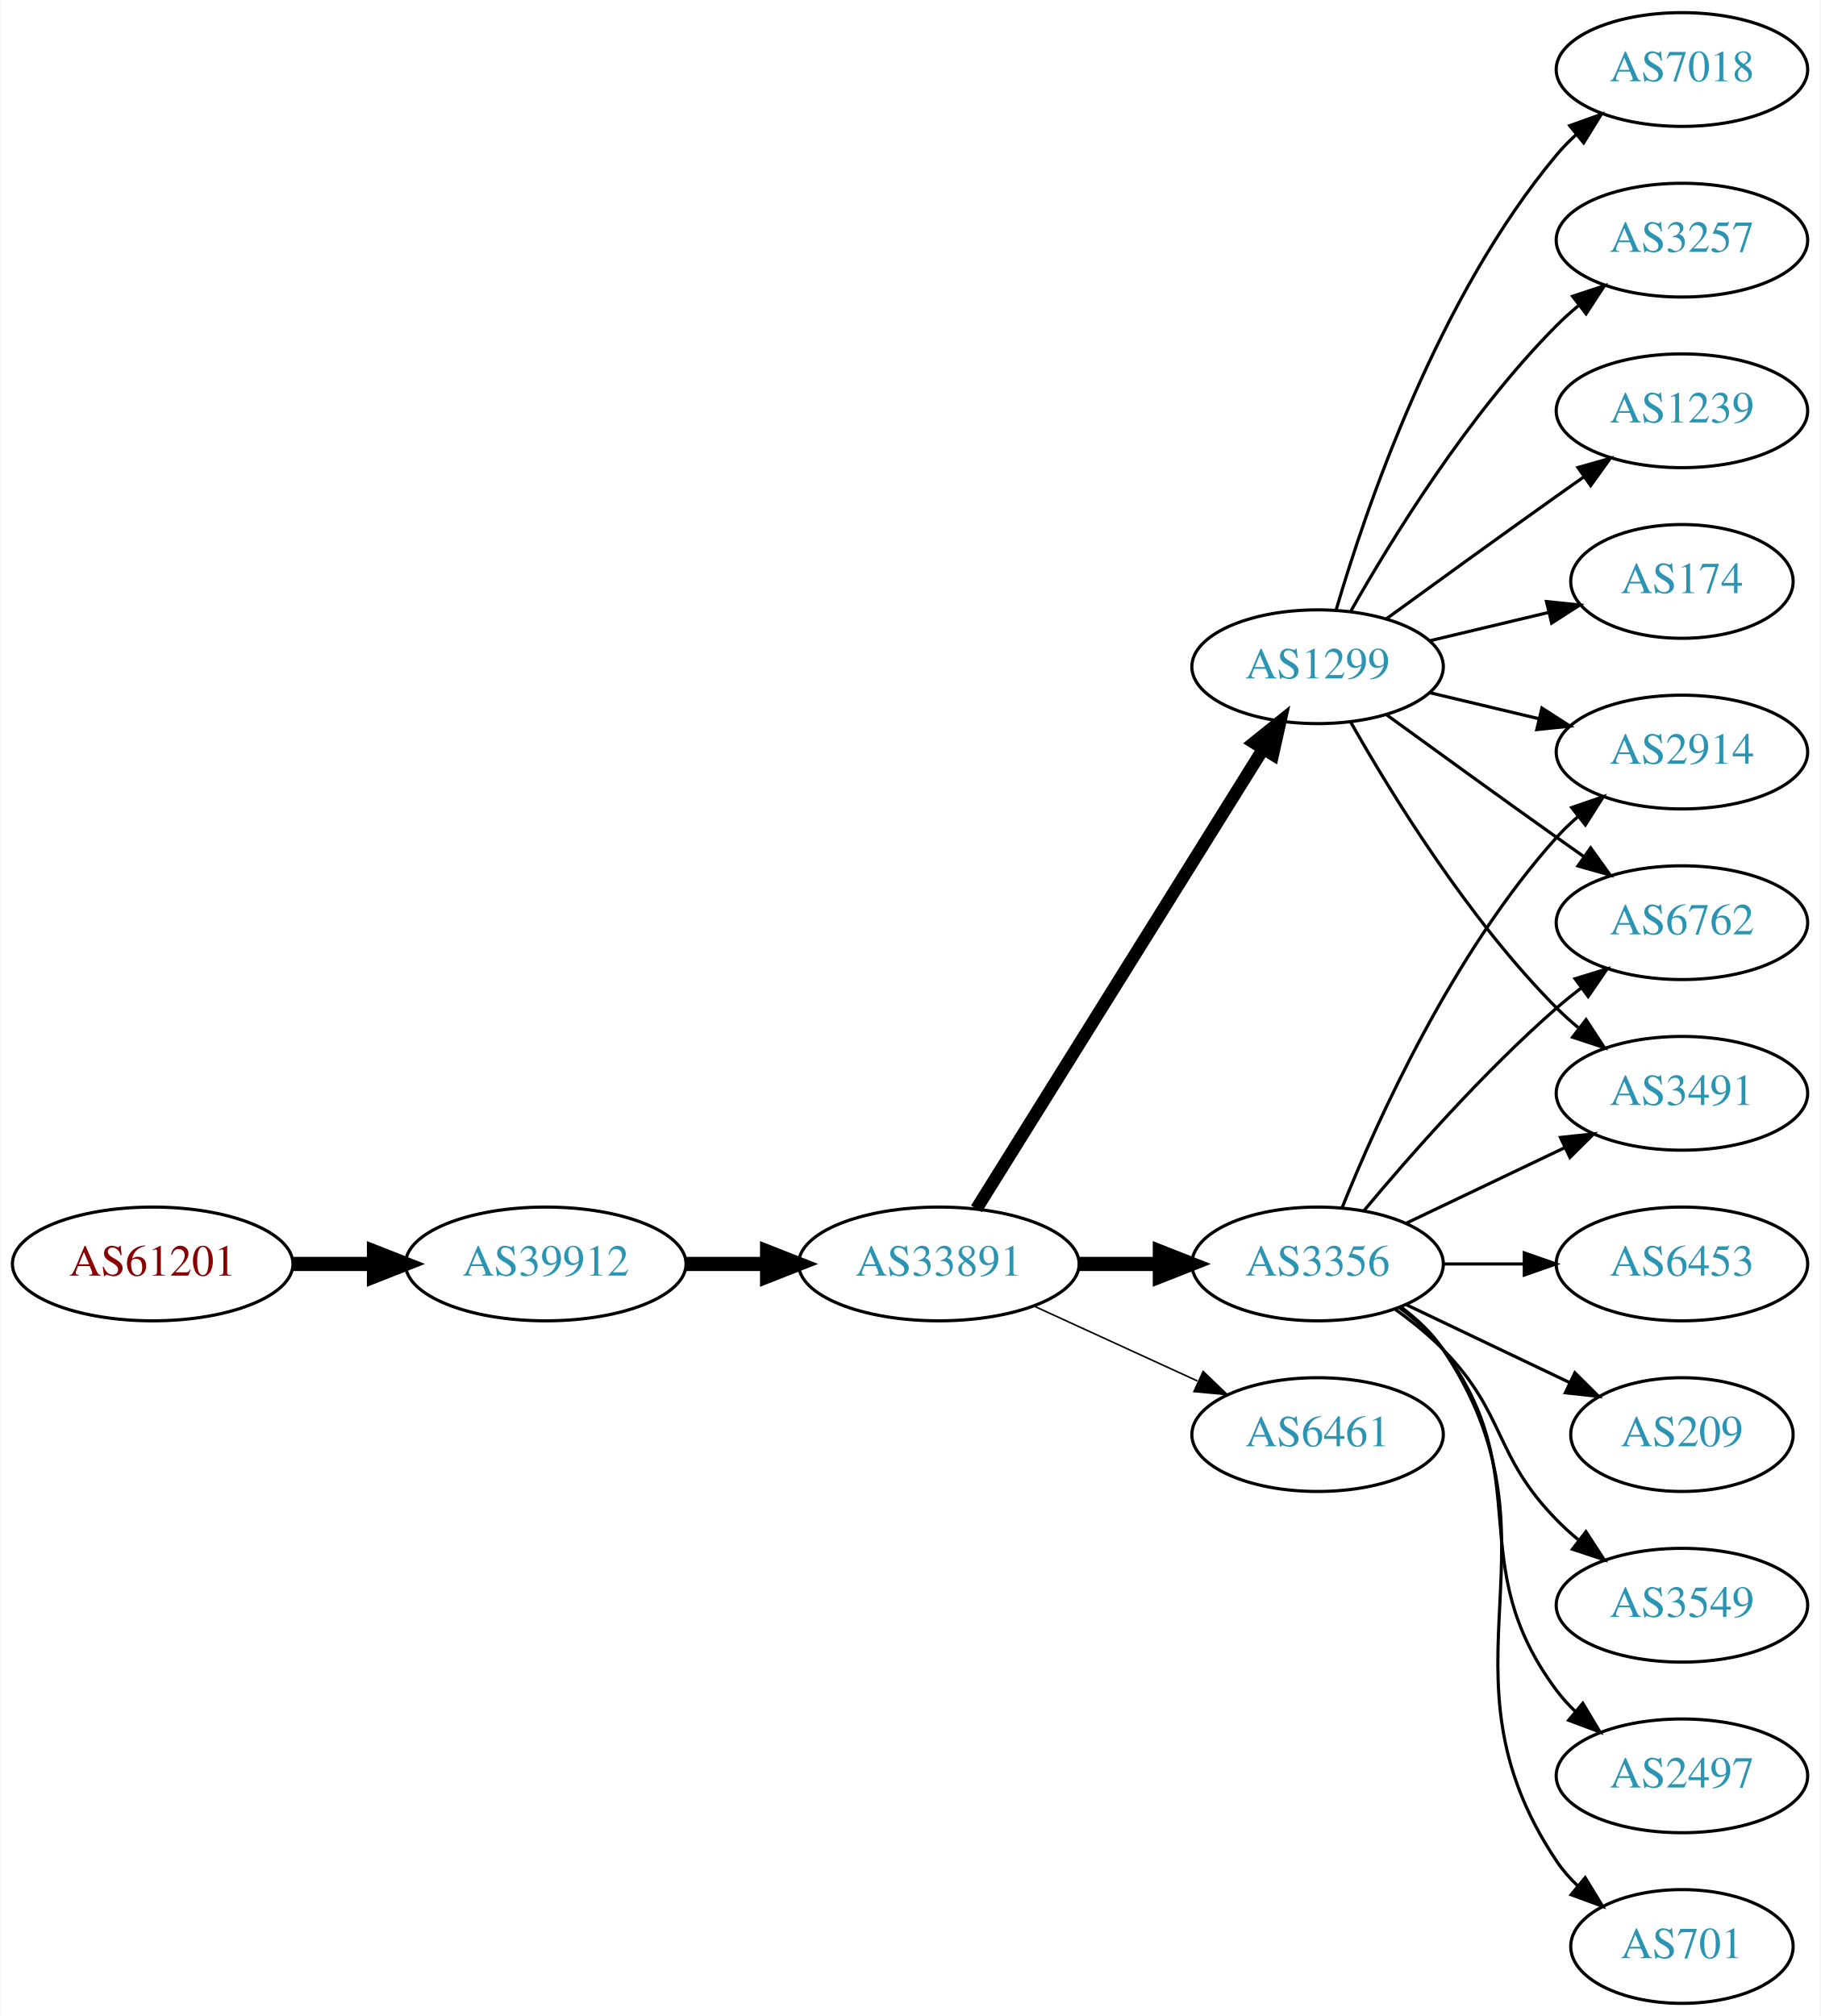
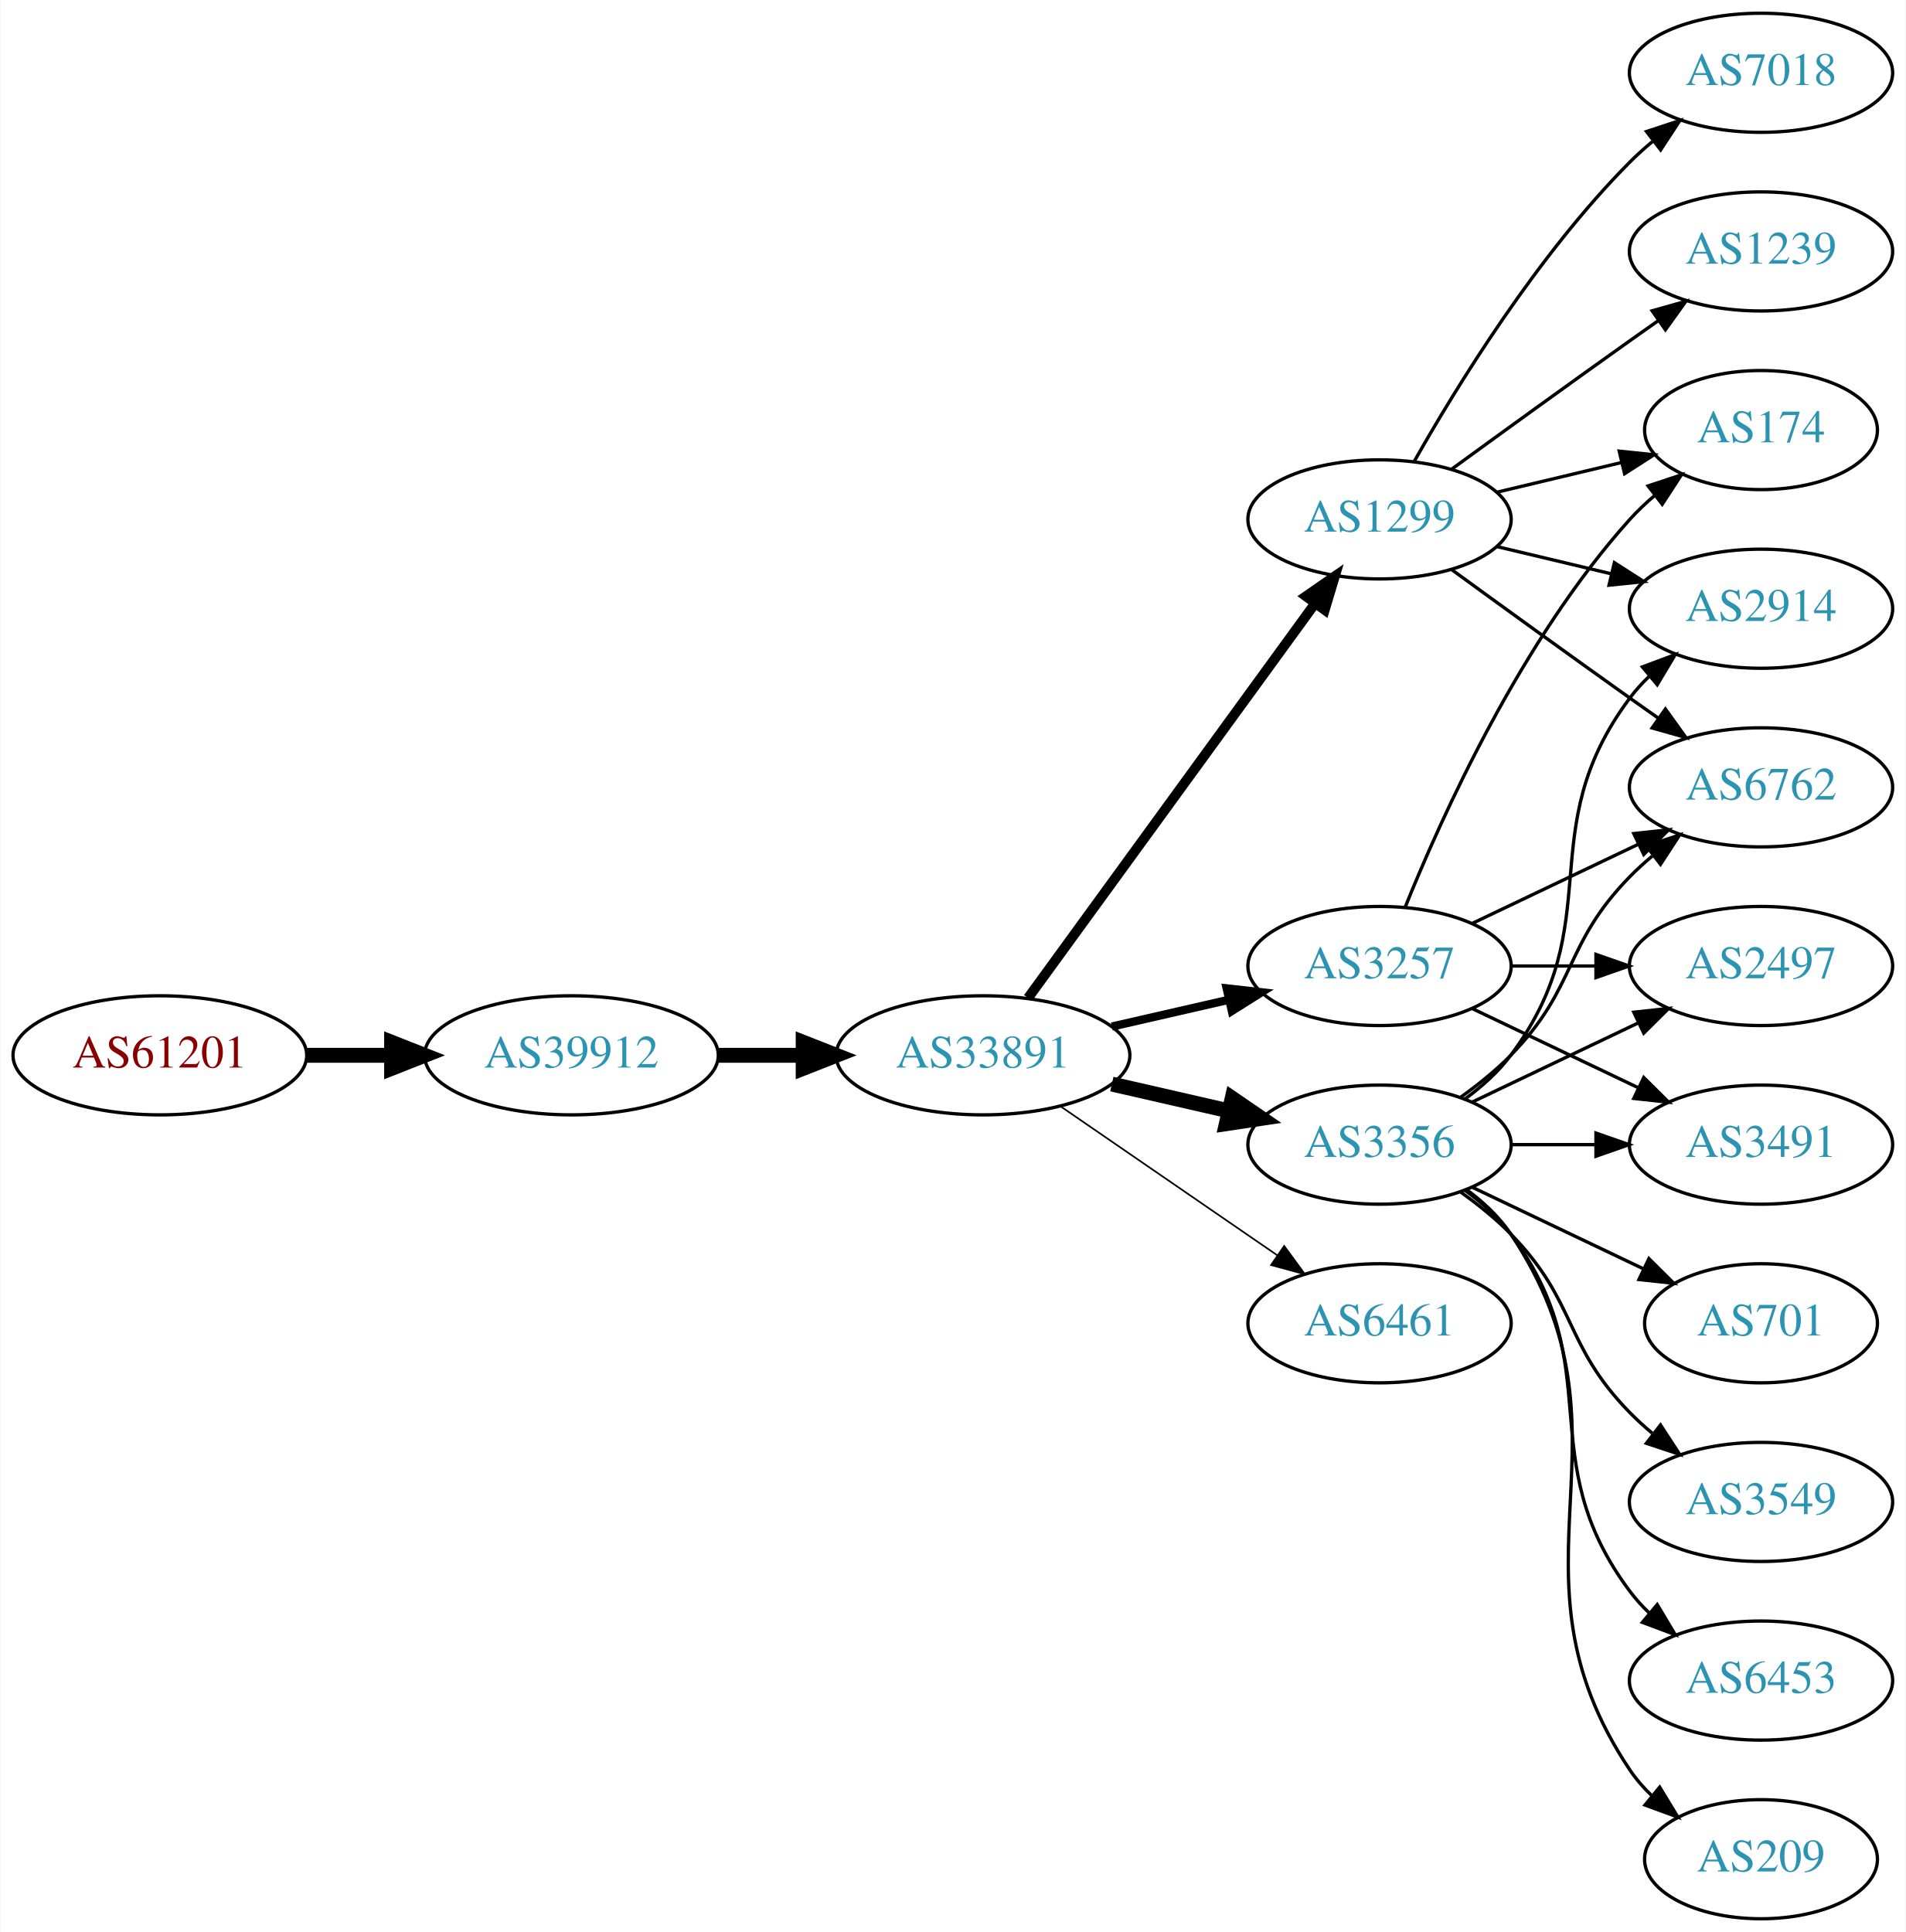
- <svg xmlns="http://www.w3.org/2000/svg" xmlns:xlink="http://www.w3.org/1999/xlink" width="576pt" height="638pt" viewBox="0.00 0.00 575.76 638.00">
-   <g id="graph0" class="graph" transform="scale(1 1) rotate(0) translate(4 634)">
-     <polygon fill="white" stroke="none" points="-4,4 -4,-634 571.762,-634 571.762,4 -4,4" />
+ <svg xmlns="http://www.w3.org/2000/svg" xmlns:xlink="http://www.w3.org/1999/xlink" width="576pt" height="584pt" viewBox="0.00 0.00 575.76 584.00">
+   <g id="graph0" class="graph" transform="scale(1 1) rotate(0) translate(4 580)">
+     <polygon fill="white" stroke="none" points="-4,4 -4,-580 571.762,-580 571.762,4 -4,4" />
    <g id="node1" class="node">
      <g id="a_node1">
        <a xlink:href="/asn/61201" xlink:title="AS61201 ~ HTBLA-KLU-AS [AT]">
-           <ellipse fill="#ffffff" stroke="black" cx="44.196" cy="-234" rx="44.393" ry="18" />
-           <text text-anchor="middle" x="44.196" y="-230.3" font-family="Times,serif" font-size="14.00" fill="#880000">AS61201</text>
+           <ellipse fill="#ffffff" stroke="black" cx="44.196" cy="-261" rx="44.393" ry="18" />
+           <text text-anchor="middle" x="44.196" y="-257.3" font-family="Times,serif" font-size="14.00" fill="#880000">AS61201</text>
        </a>
      </g>
    </g>
    <g id="node2" class="node">
      <g id="a_node2">
        <a xlink:href="/asn/39912" xlink:title="AS39912 ~ oja.at GmbH [AT]">
-           <ellipse fill="#ffffff" stroke="black" cx="168.588" cy="-234" rx="44.393" ry="18" />
-           <text text-anchor="middle" x="168.588" y="-230.3" font-family="Times,serif" font-size="14.00" fill="#2c94b3">AS39912</text>
+           <ellipse fill="#ffffff" stroke="black" cx="168.588" cy="-261" rx="44.393" ry="18" />
+           <text text-anchor="middle" x="168.588" y="-257.3" font-family="Times,serif" font-size="14.00" fill="#2c94b3">AS39912</text>
        </a>
      </g>
    </g>
    <g id="edge1" class="edge">
-       <path fill="none" stroke="black" stroke-width="4.5" d="M88.692,-234C96.898,-234 105.569,-234 114.041,-234" />
-       <polygon fill="black" stroke="black" stroke-width="4.5" points="114.233,-237.938 124.233,-234 114.233,-230.063 114.233,-237.938" />
+       <path fill="none" stroke="black" stroke-width="4.5" d="M88.692,-261C96.898,-261 105.569,-261 114.041,-261" />
+       <polygon fill="black" stroke="black" stroke-width="4.5" points="114.233,-264.938 124.233,-261 114.233,-257.063 114.233,-264.938" />
    </g>
    <g id="node3" class="node">
      <g id="a_node3">
        <a xlink:href="/asn/33891" xlink:title="AS33891 ~ CORE-BACKBONE GMBH GLOBAL NETWORK [DE]">
-           <ellipse fill="#ffffff" stroke="black" cx="292.98" cy="-234" rx="44.393" ry="18" />
-           <text text-anchor="middle" x="292.98" y="-230.3" font-family="Times,serif" font-size="14.00" fill="#2c94b3">AS33891</text>
+           <ellipse fill="#ffffff" stroke="black" cx="292.98" cy="-261" rx="44.393" ry="18" />
+           <text text-anchor="middle" x="292.98" y="-257.3" font-family="Times,serif" font-size="14.00" fill="#2c94b3">AS33891</text>
        </a>
      </g>
    </g>
    <g id="edge2" class="edge">
-       <path fill="none" stroke="black" stroke-width="4.5" d="M213.084,-234C221.29,-234 229.961,-234 238.434,-234" />
-       <polygon fill="black" stroke="black" stroke-width="4.5" points="238.625,-237.938 248.625,-234 238.625,-230.063 238.625,-237.938" />
+       <path fill="none" stroke="black" stroke-width="4.5" d="M213.084,-261C221.29,-261 229.961,-261 238.434,-261" />
+       <polygon fill="black" stroke="black" stroke-width="4.5" points="238.625,-264.938 248.625,-261 238.625,-257.063 238.625,-264.938" />
    </g>
    <g id="node4" class="node">
      <g id="a_node4">
-         <a xlink:href="/asn/3356" xlink:title="AS3356 ~ LEVEL3 [US]">
-           <ellipse fill="#ffffff" stroke="black" cx="412.823" cy="-234" rx="39.794" ry="18" />
-           <text text-anchor="middle" x="412.823" y="-230.3" font-family="Times,serif" font-size="14.00" fill="#2c94b3">AS3356</text>
+         <a xlink:href="/asn/3257" xlink:title="AS3257 ~ GTT [DE]">
+           <ellipse fill="#ffffff" stroke="black" cx="412.823" cy="-288" rx="39.794" ry="18" />
+           <text text-anchor="middle" x="412.823" y="-284.3" font-family="Times,serif" font-size="14.00" fill="#2c94b3">AS3257</text>
        </a>
      </g>
    </g>
    <g id="edge3" class="edge">
-       <path fill="none" stroke="black" stroke-width="4.5" d="M337.191,-234C345.504,-234 354.267,-234 362.749,-234" />
-       <polygon fill="black" stroke="black" stroke-width="4.5" points="362.908,-237.938 372.908,-234 362.908,-230.063 362.908,-237.938" />
+       <path fill="none" stroke="black" stroke-width="2.5" d="M331.915,-269.692C343.156,-272.267 355.568,-275.111 367.192,-277.774" />
+       <polygon fill="black" stroke="black" stroke-width="2.5" points="366.624,-281.235 377.153,-280.057 368.188,-274.412 366.624,-281.235" />
    </g>
    <g id="node5" class="node">
      <g id="a_node5">
+         <a xlink:href="/asn/1299" xlink:title="AS1299 ~ Telia Carrier [EU]">
+           <ellipse fill="#ffffff" stroke="black" cx="412.823" cy="-423" rx="39.794" ry="18" />
+           <text text-anchor="middle" x="412.823" y="-419.3" font-family="Times,serif" font-size="14.00" fill="#2c94b3">AS1299</text>
+         </a>
+       </g>
+     </g>
+     <g id="edge4" class="edge">
+       <path fill="none" stroke="black" stroke-width="3" d="M306.592,-278.337C327.412,-306.96 369.075,-364.233 393.264,-397.486" />
+       <polygon fill="black" stroke="black" stroke-width="3" points="390.589,-399.76 399.302,-405.788 396.25,-395.642 390.589,-399.76" />
+     </g>
+     <g id="node6" class="node">
+       <g id="a_node6">
        <a xlink:href="/asn/6461" xlink:title="AS6461 ~ Zayo Bandwidth [US]">
          <ellipse fill="#ffffff" stroke="black" cx="412.823" cy="-180" rx="39.794" ry="18" />
          <text text-anchor="middle" x="412.823" y="-176.3" font-family="Times,serif" font-size="14.00" fill="#2c94b3">AS6461</text>
        </a>
      </g>
    </g>
-     <g id="edge4" class="edge">
-       <path fill="none" stroke="black" stroke-width="0.5" d="M323.11,-220.652C338.721,-213.498 358.119,-204.609 374.791,-196.97" />
-       <polygon fill="black" stroke="black" stroke-width="0.5" points="376.61,-199.986 384.243,-192.638 373.694,-193.622 376.61,-199.986" />
-     </g>
-     <g id="node6" class="node">
-       <g id="a_node6">
-         <a xlink:href="/asn/1299" xlink:title="AS1299 ~ Telia Carrier [EU]">
-           <ellipse fill="#ffffff" stroke="black" cx="412.823" cy="-423" rx="39.794" ry="18" />
-           <text text-anchor="middle" x="412.823" y="-419.3" font-family="Times,serif" font-size="14.00" fill="#2c94b3">AS1299</text>
-         </a>
-       </g>
-     </g>
    <g id="edge5" class="edge">
-       <path fill="none" stroke="black" stroke-width="4" d="M304.856,-251.442C325.639,-284.775 371.099,-357.686 395.528,-396.866" />
-       <polygon fill="black" stroke="black" stroke-width="4" points="392.713,-398.966 400.974,-405.6 398.653,-395.263 392.713,-398.966" />
+       <path fill="none" stroke="black" stroke-width="0.5" d="M316.423,-245.574C335.004,-232.802 361.565,-214.545 381.945,-200.537" />
+       <polygon fill="black" stroke="black" stroke-width="0.5" points="384.001,-203.371 390.259,-194.822 380.036,-197.602 384.001,-203.371" />
    </g>
    <g id="node7" class="node">
      <g id="a_node7">
-         <a xlink:href="/asn/2914" xlink:title="AS2914 ~ NTT America, Inc. [US]">
-           <ellipse fill="#ffffff" stroke="black" cx="528.116" cy="-396" rx="39.794" ry="18" />
-           <text text-anchor="middle" x="528.116" y="-392.3" font-family="Times,serif" font-size="14.00" fill="#2c94b3">AS2914</text>
+         <a xlink:href="/asn/3356" xlink:title="AS3356 ~ Level 3 Parent, LLC [US]">
+           <ellipse fill="#ffffff" stroke="black" cx="412.823" cy="-234" rx="39.794" ry="18" />
+           <text text-anchor="middle" x="412.823" y="-230.3" font-family="Times,serif" font-size="14.00" fill="#2c94b3">AS3356</text>
        </a>
      </g>
    </g>
    <g id="edge6" class="edge">
-       <path fill="none" stroke="black" d="M420.571,-251.787C431.622,-279.243 455.675,-332.578 488.469,-369 490.472,-371.224 492.691,-373.363 495.023,-375.397" />
-       <polygon fill="black" stroke="black" points="493.221,-378.433 503.242,-381.873 497.554,-372.935 493.221,-378.433" />
+       <path fill="none" stroke="black" stroke-width="4.5" d="M331.915,-252.308C343.156,-249.733 355.568,-246.889 367.192,-244.226" />
+       <polygon fill="black" stroke="black" stroke-width="4.5" points="368.285,-248.015 377.153,-241.943 366.527,-240.339 368.285,-248.015" />
    </g>
    <g id="node8" class="node">
      <g id="a_node8">
        <a xlink:href="/asn/6762" xlink:title="AS6762 ~ TELECOM ITALIA SPARKLE S.p.A. [IT]">
          <ellipse fill="#ffffff" stroke="black" cx="528.116" cy="-342" rx="39.794" ry="18" />
          <text text-anchor="middle" x="528.116" y="-338.3" font-family="Times,serif" font-size="14.00" fill="#2c94b3">AS6762</text>
        </a>
      </g>
    </g>
    <g id="edge7" class="edge">
-       <path fill="none" stroke="black" d="M427.453,-250.817C441.736,-267.929 465.282,-294.745 488.469,-315 490.935,-317.154 493.574,-319.294 496.271,-321.372" />
-       <polygon fill="black" stroke="black" points="494.296,-324.264 504.425,-327.37 498.444,-318.625 494.296,-324.264" />
+       <path fill="none" stroke="black" d="M440.959,-300.934C455.953,-308.081 474.774,-317.052 490.998,-324.785" />
+       <polygon fill="black" stroke="black" points="489.668,-328.028 500.201,-329.171 492.68,-321.709 489.668,-328.028" />
    </g>
    <g id="node9" class="node">
      <g id="a_node9">
-         <a xlink:href="/asn/209" xlink:title="AS209 ~ CenturyLink Communications, LLC [US]">
-           <ellipse fill="#ffffff" stroke="black" cx="528.116" cy="-180" rx="35.194" ry="18" />
-           <text text-anchor="middle" x="528.116" y="-176.3" font-family="Times,serif" font-size="14.00" fill="#2c94b3">AS209</text>
+         <a xlink:href="/asn/2497" xlink:title="AS2497 ~ Internet Initiative Japan Inc. [JP]">
+           <ellipse fill="#ffffff" stroke="black" cx="528.116" cy="-288" rx="39.794" ry="18" />
+           <text text-anchor="middle" x="528.116" y="-284.3" font-family="Times,serif" font-size="14.00" fill="#2c94b3">AS2497</text>
        </a>
      </g>
    </g>
    <g id="edge8" class="edge">
-       <path fill="none" stroke="black" d="M440.959,-221.066C456.391,-213.71 475.877,-204.423 492.412,-196.541" />
-       <polygon fill="black" stroke="black" points="494.232,-199.551 501.754,-192.089 491.221,-193.232 494.232,-199.551" />
+       <path fill="none" stroke="black" d="M452.495,-288C460.698,-288 469.462,-288 477.994,-288" />
+       <polygon fill="black" stroke="black" points="478.233,-291.5 488.233,-288 478.233,-284.5 478.233,-291.5" />
    </g>
    <g id="node10" class="node">
      <g id="a_node10">
+         <a xlink:href="/asn/174" xlink:title="AS174 ~ Cogent Communications [US]">
+           <ellipse fill="#ffffff" stroke="black" cx="528.116" cy="-450" rx="35.194" ry="18" />
+           <text text-anchor="middle" x="528.116" y="-446.3" font-family="Times,serif" font-size="14.00" fill="#2c94b3">AS174</text>
+         </a>
+       </g>
+     </g>
+     <g id="edge9" class="edge">
+       <path fill="none" stroke="black" d="M420.571,-305.787C431.622,-333.243 455.675,-386.578 488.469,-423 490.785,-425.572 493.39,-428.03 496.125,-430.343" />
+       <polygon fill="black" stroke="black" points="493.991,-433.117 504.049,-436.448 498.264,-427.572 493.991,-433.117" />
+     </g>
+     <g id="node11" class="node">
+       <g id="a_node11">
+         <a xlink:href="/asn/3491" xlink:title="AS3491 ~ PCCW Global, Inc. [US]">
+           <ellipse fill="#ffffff" stroke="black" cx="528.116" cy="-234" rx="39.794" ry="18" />
+           <text text-anchor="middle" x="528.116" y="-230.3" font-family="Times,serif" font-size="14.00" fill="#2c94b3">AS3491</text>
+         </a>
+       </g>
+     </g>
+     <g id="edge10" class="edge">
+       <path fill="none" stroke="black" d="M440.959,-275.066C455.953,-267.919 474.774,-258.948 490.998,-251.215" />
+       <polygon fill="black" stroke="black" points="492.68,-254.291 500.201,-246.829 489.668,-247.972 492.68,-254.291" />
+     </g>
+     <g id="edge14" class="edge">
+       <path fill="none" stroke="black" d="M434.671,-407.778C449.605,-396.909 470.219,-381.975 488.469,-369 491.29,-366.995 494.233,-364.915 497.181,-362.841" />
+       <polygon fill="black" stroke="black" points="499.227,-365.681 505.406,-357.074 495.208,-359.95 499.227,-365.681" />
+     </g>
+     <g id="edge12" class="edge">
+       <path fill="none" stroke="black" d="M448.43,-431.248C460.225,-434.058 473.529,-437.229 485.797,-440.153" />
+       <polygon fill="black" stroke="black" points="485.263,-443.624 495.802,-442.537 486.886,-436.814 485.263,-443.624" />
+     </g>
+     <g id="node12" class="node">
+       <g id="a_node12">
+         <a xlink:href="/asn/2914" xlink:title="AS2914 ~ NTT America, Inc. [US]">
+           <ellipse fill="#ffffff" stroke="black" cx="528.116" cy="-396" rx="39.794" ry="18" />
+           <text text-anchor="middle" x="528.116" y="-392.3" font-family="Times,serif" font-size="14.00" fill="#2c94b3">AS2914</text>
+         </a>
+       </g>
+     </g>
+     <g id="edge11" class="edge">
+       <path fill="none" stroke="black" d="M448.43,-414.752C459.301,-412.162 471.456,-409.265 482.898,-406.538" />
+       <polygon fill="black" stroke="black" points="483.804,-409.92 492.721,-404.197 482.182,-403.111 483.804,-409.92" />
+     </g>
+     <g id="node13" class="node">
+       <g id="a_node13">
+         <a xlink:href="/asn/1239" xlink:title="AS1239 ~ Sprint [US]">
+           <ellipse fill="#ffffff" stroke="black" cx="528.116" cy="-504" rx="39.794" ry="18" />
+           <text text-anchor="middle" x="528.116" y="-500.3" font-family="Times,serif" font-size="14.00" fill="#2c94b3">AS1239</text>
+         </a>
+       </g>
+     </g>
+     <g id="edge13" class="edge">
+       <path fill="none" stroke="black" d="M434.671,-438.222C449.605,-449.091 470.219,-464.025 488.469,-477 491.29,-479.005 494.233,-481.085 497.181,-483.159" />
+       <polygon fill="black" stroke="black" points="495.208,-486.05 505.406,-488.926 499.227,-480.319 495.208,-486.05" />
+     </g>
+     <g id="node14" class="node">
+       <g id="a_node14">
+         <a xlink:href="/asn/7018" xlink:title="AS7018 ~ AT&amp;T Services, Inc. [US]">
+           <ellipse fill="#ffffff" stroke="black" cx="528.116" cy="-558" rx="39.794" ry="18" />
+           <text text-anchor="middle" x="528.116" y="-554.3" font-family="Times,serif" font-size="14.00" fill="#2c94b3">AS7018</text>
+         </a>
+       </g>
+     </g>
+     <g id="edge15" class="edge">
+       <path fill="none" stroke="black" d="M423.283,-440.49C436.065,-463.096 460.497,-502.886 488.469,-531 490.58,-533.121 492.876,-535.188 495.262,-537.171" />
+       <polygon fill="black" stroke="black" points="493.514,-540.242 503.577,-543.556 497.777,-534.69 493.514,-540.242" />
+     </g>
+     <g id="edge17" class="edge">
+       <path fill="none" stroke="black" d="M437.417,-248.389C442.673,-252.148 448.005,-256.437 452.469,-261 472.642,-281.617 468.297,-294.383 488.469,-315 490.562,-317.139 492.846,-319.218 495.222,-321.21" />
+       <polygon fill="black" stroke="black" points="493.466,-324.275 503.522,-327.611 497.741,-318.732 493.466,-324.275" />
+     </g>
+     <g id="edge23" class="edge">
+       <path fill="none" stroke="black" d="M440.959,-246.934C455.953,-254.081 474.774,-263.052 490.998,-270.785" />
+       <polygon fill="black" stroke="black" points="489.668,-274.028 500.201,-275.171 492.68,-267.709 489.668,-274.028" />
+     </g>
+     <g id="edge19" class="edge">
+       <path fill="none" stroke="black" d="M452.495,-234C460.698,-234 469.462,-234 477.994,-234" />
+       <polygon fill="black" stroke="black" points="478.233,-237.5 488.233,-234 478.233,-230.5 478.233,-237.5" />
+     </g>
+     <g id="edge20" class="edge">
+       <path fill="none" stroke="black" d="M438.754,-247.882C443.83,-251.611 448.748,-256.016 452.469,-261 482.741,-301.542 458.198,-328.458 488.469,-369 490.214,-371.336 492.221,-373.545 494.385,-375.617" />
+       <polygon fill="black" stroke="black" points="492.262,-378.405 502.185,-382.118 496.744,-373.027 492.262,-378.405" />
+     </g>
+     <g id="node15" class="node">
+       <g id="a_node15">
        <a xlink:href="/asn/3549" xlink:title="AS3549 ~ Level 3 Parent, LLC [US]">
          <ellipse fill="#ffffff" stroke="black" cx="528.116" cy="-126" rx="39.794" ry="18" />
          <text text-anchor="middle" x="528.116" y="-122.3" font-family="Times,serif" font-size="14.00" fill="#2c94b3">AS3549</text>
        </a>
      </g>
    </g>
-     <g id="edge9" class="edge">
+     <g id="edge16" class="edge">
      <path fill="none" stroke="black" d="M437.417,-219.611C442.673,-215.852 448.005,-211.563 452.469,-207 472.642,-186.383 468.297,-173.617 488.469,-153 490.562,-150.861 492.846,-148.782 495.222,-146.79" />
      <polygon fill="black" stroke="black" points="497.741,-149.268 503.522,-140.389 493.466,-143.725 497.741,-149.268" />
    </g>
-     <g id="node11" class="node">
-       <g id="a_node11">
-         <a xlink:href="/asn/3491" xlink:title="AS3491 ~ PCCW Global, Inc. [US]">
-           <ellipse fill="#ffffff" stroke="black" cx="528.116" cy="-288" rx="39.794" ry="18" />
-           <text text-anchor="middle" x="528.116" y="-284.3" font-family="Times,serif" font-size="14.00" fill="#2c94b3">AS3491</text>
-         </a>
-       </g>
-     </g>
-     <g id="edge10" class="edge">
-       <path fill="none" stroke="black" d="M440.959,-246.934C455.953,-254.081 474.774,-263.052 490.998,-270.785" />
-       <polygon fill="black" stroke="black" points="489.668,-274.028 500.201,-275.171 492.68,-267.709 489.668,-274.028" />
-     </g>
-     <g id="node12" class="node">
-       <g id="a_node12">
-         <a xlink:href="/asn/2497" xlink:title="AS2497 ~ Internet Initiative Japan Inc. [JP]">
+     <g id="node16" class="node">
+       <g id="a_node16">
+         <a xlink:href="/asn/6453" xlink:title="AS6453 ~ TATA COMMUNICATIONS (AMERICA) INC [US]">
          <ellipse fill="#ffffff" stroke="black" cx="528.116" cy="-72" rx="39.794" ry="18" />
-           <text text-anchor="middle" x="528.116" y="-68.3" font-family="Times,serif" font-size="14.00" fill="#2c94b3">AS2497</text>
-         </a>
-       </g>
-     </g>
-     <g id="edge11" class="edge">
+           <text text-anchor="middle" x="528.116" y="-68.3" font-family="Times,serif" font-size="14.00" fill="#2c94b3">AS6453</text>
+         </a>
+       </g>
+     </g>
+     <g id="edge18" class="edge">
      <path fill="none" stroke="black" d="M438.754,-220.118C443.83,-216.389 448.748,-211.984 452.469,-207 482.741,-166.458 458.198,-139.542 488.469,-99 490.214,-96.664 492.221,-94.455 494.385,-92.383" />
      <polygon fill="black" stroke="black" points="496.744,-94.973 502.185,-85.882 492.262,-89.595 496.744,-94.973" />
    </g>
-     <g id="node13" class="node">
-       <g id="a_node13">
-         <a xlink:href="/asn/701" xlink:title="AS701 ~ UUNET [US]">
+     <g id="node17" class="node">
+       <g id="a_node17">
+         <a xlink:href="/asn/209" xlink:title="AS209 ~ CenturyLink Communications, LLC [US]">
          <ellipse fill="#ffffff" stroke="black" cx="528.116" cy="-18" rx="35.194" ry="18" />
-           <text text-anchor="middle" x="528.116" y="-14.3" font-family="Times,serif" font-size="14.00" fill="#2c94b3">AS701</text>
-         </a>
-       </g>
-     </g>
-     <g id="edge12" class="edge">
+           <text text-anchor="middle" x="528.116" y="-14.3" font-family="Times,serif" font-size="14.00" fill="#2c94b3">AS209</text>
+         </a>
+       </g>
+     </g>
+     <g id="edge21" class="edge">
      <path fill="none" stroke="black" d="M439.142,-220.393C444.198,-216.649 449.01,-212.169 452.469,-207 493.494,-145.706 447.445,-106.294 488.469,-45 490.336,-42.211 492.596,-39.623 495.075,-37.243" />
      <polygon fill="black" stroke="black" points="497.493,-39.786 502.998,-30.734 493.05,-34.378 497.493,-39.786" />
    </g>
-     <g id="node14" class="node">
-       <g id="a_node14">
-         <a xlink:href="/asn/6453" xlink:title="AS6453 ~ TATA COMMUNICATIONS (AMERICA) INC [US]">
-           <ellipse fill="#ffffff" stroke="black" cx="528.116" cy="-234" rx="39.794" ry="18" />
-           <text text-anchor="middle" x="528.116" y="-230.3" font-family="Times,serif" font-size="14.00" fill="#2c94b3">AS6453</text>
-         </a>
-       </g>
-     </g>
-     <g id="edge13" class="edge">
-       <path fill="none" stroke="black" d="M452.495,-234C460.698,-234 469.462,-234 477.994,-234" />
-       <polygon fill="black" stroke="black" points="478.233,-237.5 488.233,-234 478.233,-230.5 478.233,-237.5" />
-     </g>
-     <g id="edge16" class="edge">
-       <path fill="none" stroke="black" d="M448.43,-414.752C459.301,-412.162 471.456,-409.265 482.898,-406.538" />
-       <polygon fill="black" stroke="black" points="483.804,-409.92 492.721,-404.197 482.182,-403.111 483.804,-409.92" />
-     </g>
-     <g id="edge15" class="edge">
-       <path fill="none" stroke="black" d="M434.671,-407.778C449.605,-396.909 470.219,-381.975 488.469,-369 491.29,-366.995 494.233,-364.915 497.181,-362.841" />
-       <polygon fill="black" stroke="black" points="499.227,-365.681 505.406,-357.074 495.208,-359.95 499.227,-365.681" />
-     </g>
-     <g id="edge19" class="edge">
-       <path fill="none" stroke="black" d="M423.283,-405.51C436.065,-382.904 460.497,-343.114 488.469,-315 490.58,-312.879 492.876,-310.812 495.262,-308.829" />
-       <polygon fill="black" stroke="black" points="497.777,-311.31 503.577,-302.444 493.514,-305.758 497.777,-311.31" />
-     </g>
-     <g id="node15" class="node">
-       <g id="a_node15">
-         <a xlink:href="/asn/7018" xlink:title="AS7018 ~ AT&amp;T Services, Inc. [US]">
-           <ellipse fill="#ffffff" stroke="black" cx="528.116" cy="-612" rx="39.794" ry="18" />
-           <text text-anchor="middle" x="528.116" y="-608.3" font-family="Times,serif" font-size="14.00" fill="#2c94b3">AS7018</text>
-         </a>
-       </g>
-     </g>
-     <g id="edge14" class="edge">
-       <path fill="none" stroke="black" d="M418.697,-441.002C428.011,-472.844 450.828,-539.981 488.469,-585 490.34,-587.237 492.438,-589.374 494.664,-591.396" />
-       <polygon fill="black" stroke="black" points="492.608,-594.234 502.583,-597.804 497.011,-588.793 492.608,-594.234" />
-     </g>
-     <g id="node16" class="node">
-       <g id="a_node16">
-         <a xlink:href="/asn/3257" xlink:title="AS3257 ~ GTT [DE]">
-           <ellipse fill="#ffffff" stroke="black" cx="528.116" cy="-558" rx="39.794" ry="18" />
-           <text text-anchor="middle" x="528.116" y="-554.3" font-family="Times,serif" font-size="14.00" fill="#2c94b3">AS3257</text>
-         </a>
-       </g>
-     </g>
-     <g id="edge17" class="edge">
-       <path fill="none" stroke="black" d="M423.283,-440.49C436.065,-463.096 460.497,-502.886 488.469,-531 490.58,-533.121 492.876,-535.188 495.262,-537.171" />
-       <polygon fill="black" stroke="black" points="493.514,-540.242 503.577,-543.556 497.777,-534.69 493.514,-540.242" />
-     </g>
-     <g id="node17" class="node">
-       <g id="a_node17">
-         <a xlink:href="/asn/1239" xlink:title="AS1239 ~ Sprint [US]">
-           <ellipse fill="#ffffff" stroke="black" cx="528.116" cy="-504" rx="39.794" ry="18" />
-           <text text-anchor="middle" x="528.116" y="-500.3" font-family="Times,serif" font-size="14.00" fill="#2c94b3">AS1239</text>
-         </a>
-       </g>
-     </g>
-     <g id="edge18" class="edge">
-       <path fill="none" stroke="black" d="M434.671,-438.222C449.605,-449.091 470.219,-464.025 488.469,-477 491.29,-479.005 494.233,-481.085 497.181,-483.159" />
-       <polygon fill="black" stroke="black" points="495.208,-486.05 505.406,-488.926 499.227,-480.319 495.208,-486.05" />
-     </g>
    <g id="node18" class="node">
      <g id="a_node18">
-         <a xlink:href="/asn/174" xlink:title="AS174 ~ Cogent Communications [US]">
-           <ellipse fill="#ffffff" stroke="black" cx="528.116" cy="-450" rx="35.194" ry="18" />
-           <text text-anchor="middle" x="528.116" y="-446.3" font-family="Times,serif" font-size="14.00" fill="#2c94b3">AS174</text>
-         </a>
-       </g>
-     </g>
-     <g id="edge20" class="edge">
-       <path fill="none" stroke="black" d="M448.43,-431.248C460.225,-434.058 473.529,-437.229 485.797,-440.153" />
-       <polygon fill="black" stroke="black" points="485.263,-443.624 495.802,-442.537 486.886,-436.814 485.263,-443.624" />
+         <a xlink:href="/asn/701" xlink:title="AS701 ~ UUNET [US]">
+           <ellipse fill="#ffffff" stroke="black" cx="528.116" cy="-180" rx="35.194" ry="18" />
+           <text text-anchor="middle" x="528.116" y="-176.3" font-family="Times,serif" font-size="14.00" fill="#2c94b3">AS701</text>
+         </a>
+       </g>
+     </g>
+     <g id="edge22" class="edge">
+       <path fill="none" stroke="black" d="M440.959,-221.066C456.391,-213.71 475.877,-204.423 492.412,-196.541" />
+       <polygon fill="black" stroke="black" points="494.232,-199.551 501.754,-192.089 491.221,-193.232 494.232,-199.551" />
    </g>
  </g>
</svg>
